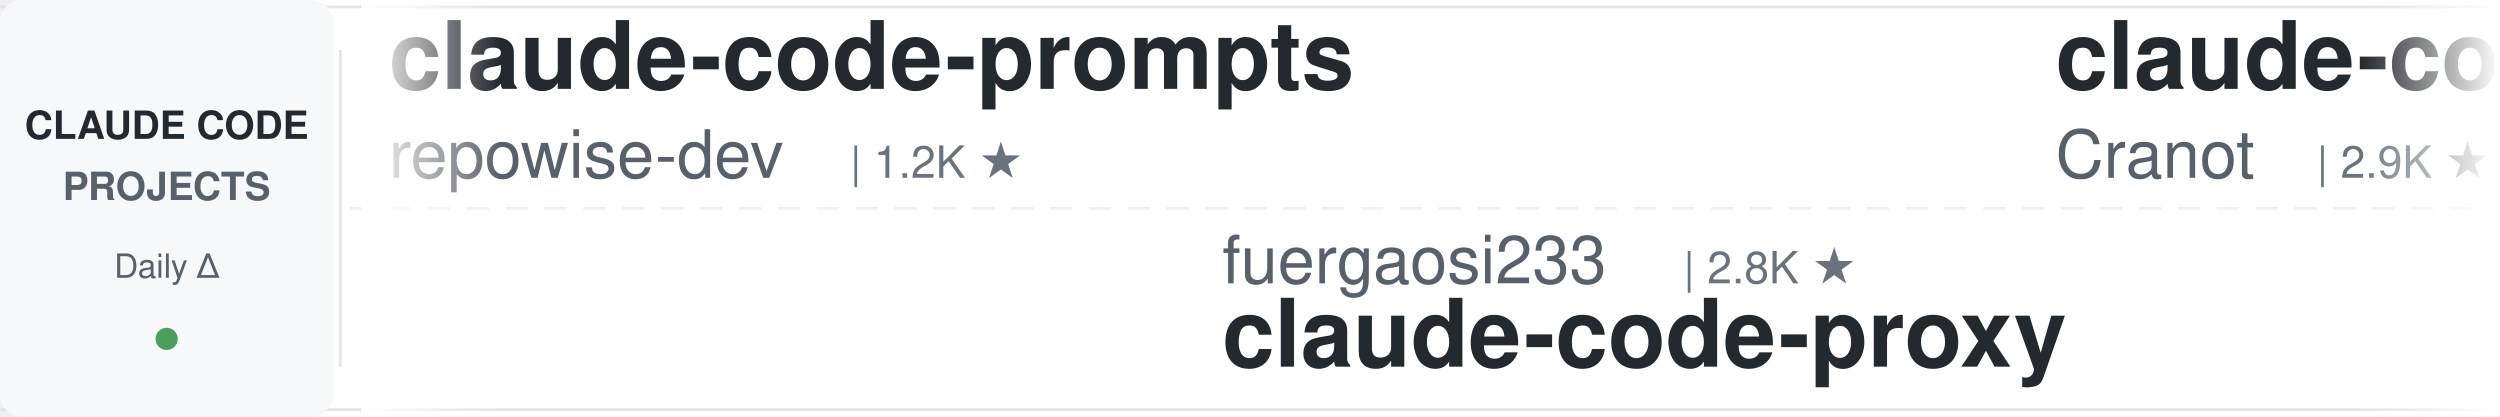
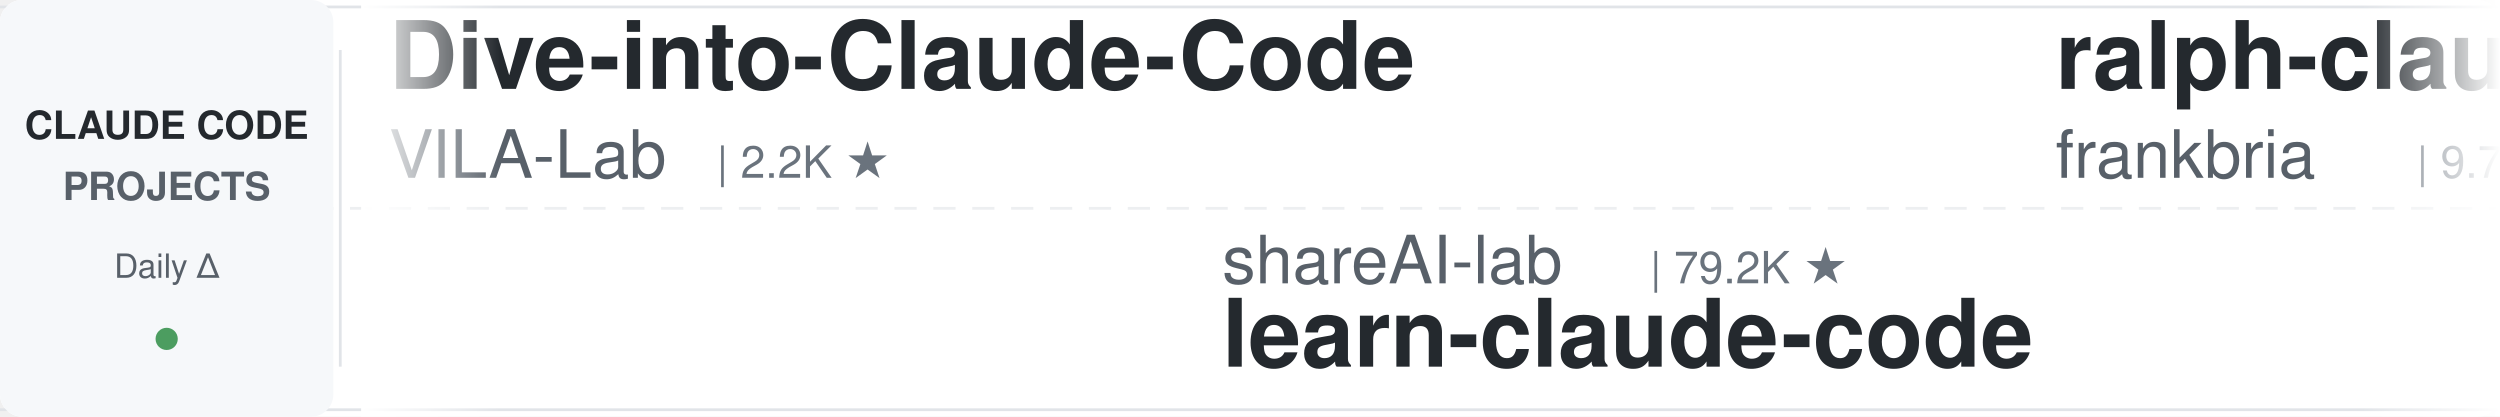
<svg xmlns="http://www.w3.org/2000/svg" width="900" height="150">
  <defs>
    <linearGradient id="leftFade" x1="0%" y1="0%" x2="100%" y2="0%">
      <stop offset="0%" style="stop-color:#ffffff;stop-opacity:1" />
      <stop offset="100%" style="stop-color:#ffffff;stop-opacity:0" />
    </linearGradient>
    <linearGradient id="rightFade" x1="0%" y1="0%" x2="100%" y2="0%">
      <stop offset="0%" style="stop-color:#ffffff;stop-opacity:0" />
      <stop offset="100%" style="stop-color:#ffffff;stop-opacity:1" />
    </linearGradient>
  </defs>
  <rect width="900" height="150" fill="#ffffff" rx="8" />
  <rect x="0" y="2" width="900" height="1" fill="#e1e4e8" />
  <rect x="0" y="147" width="900" height="1" fill="#e1e4e8" />
  <line x1="0" y1="75" x2="900" y2="75" stroke="#e1e4e8" stroke-width="1" stroke-dasharray="8 6" opacity="0.6" />
  <rect x="0" y="0" width="120" height="150" fill="#f6f8fa" rx="8" />
  <text x="60" y="50" font-family="-apple-system, BlinkMacSystemFont, 'Segoe UI', Helvetica, Arial, sans-serif" font-size="14" font-weight="600" fill="#24292e" text-anchor="middle">CLAUDE CODE</text>
  <text x="60" y="72" font-family="-apple-system, BlinkMacSystemFont, 'Segoe UI', Helvetica, Arial, sans-serif" font-size="14" font-weight="600" fill="#586069" text-anchor="middle">PROJECTS</text>
  <text x="60" y="100" font-family="-apple-system, BlinkMacSystemFont, 'Segoe UI', Helvetica, Arial, sans-serif" font-size="12" font-weight="500" fill="#586069" text-anchor="middle">Daily Δ</text>
  <circle cx="60" cy="122" r="4" fill="#22863a" opacity="0.8" />
  <rect x="122" y="18" width="1" height="114" fill="#e1e4e8" />
  <clipPath id="tickerClip">
    <rect x="130" y="0" width="770" height="150" />
  </clipPath>
  <g clip-path="url(#tickerClip)">
    <g id="tickerItems">
      <animateTransform attributeName="transform" attributeType="XML" type="translate" from="0 0" to="-3000 0" dur="54s" repeatCount="indefinite" />
      <g transform="translate(0, 0)">
-         <text x="140" y="32" font-family="-apple-system, BlinkMacSystemFont, 'Segoe UI', Helvetica, Arial, sans-serif" font-size="34" font-weight="600" fill="#24292e">claude-code-prompts</text>
-         <text x="140" y="64" font-family="-apple-system, BlinkMacSystemFont, 'Segoe UI', Helvetica, Arial, sans-serif" font-size="24" font-weight="400" fill="#586069">repowise-dev</text>
-         <text x="306" y="64" font-family="-apple-system, BlinkMacSystemFont, 'Segoe UI', Helvetica, Arial, sans-serif" font-size="16" font-weight="500" fill="#6a737d">| 1.2K ★</text>
+         <text x="140" y="32" font-family="-apple-system, BlinkMacSystemFont, 'Segoe UI', Helvetica, Arial, sans-serif" font-size="34" font-weight="600" fill="#24292e">Dive-into-Claude-Code</text>
+         <text x="140" y="64" font-family="-apple-system, BlinkMacSystemFont, 'Segoe UI', Helvetica, Arial, sans-serif" font-size="24" font-weight="400" fill="#586069">VILA-Lab</text>
+         <text x="258" y="64" font-family="-apple-system, BlinkMacSystemFont, 'Segoe UI', Helvetica, Arial, sans-serif" font-size="16" font-weight="500" fill="#6a737d">| 2.2K ★</text>
      </g>
      <g transform="translate(300, 0)">
-         <text x="140" y="102" font-family="-apple-system, BlinkMacSystemFont, 'Segoe UI', Helvetica, Arial, sans-serif" font-size="24" font-weight="400" fill="#586069">fuergaosi233</text>
-         <text x="306" y="102" font-family="-apple-system, BlinkMacSystemFont, 'Segoe UI', Helvetica, Arial, sans-serif" font-size="16" font-weight="500" fill="#6a737d">| 2.8K ★</text>
-         <text x="140" y="132" font-family="-apple-system, BlinkMacSystemFont, 'Segoe UI', Helvetica, Arial, sans-serif" font-size="34" font-weight="600" fill="#24292e">claude-code-proxy</text>
+         <text x="140" y="102" font-family="-apple-system, BlinkMacSystemFont, 'Segoe UI', Helvetica, Arial, sans-serif" font-size="24" font-weight="400" fill="#586069">shareAI-lab</text>
+         <text x="294" y="102" font-family="-apple-system, BlinkMacSystemFont, 'Segoe UI', Helvetica, Arial, sans-serif" font-size="16" font-weight="500" fill="#6a737d">| 79.2K ★</text>
+         <text x="140" y="132" font-family="-apple-system, BlinkMacSystemFont, 'Segoe UI', Helvetica, Arial, sans-serif" font-size="34" font-weight="600" fill="#24292e">learn-claude-code</text>
      </g>
      <g transform="translate(600, 0)">
-         <text x="140" y="32" font-family="-apple-system, BlinkMacSystemFont, 'Segoe UI', Helvetica, Arial, sans-serif" font-size="34" font-weight="600" fill="#24292e">claude-code-guide</text>
-         <text x="140" y="64" font-family="-apple-system, BlinkMacSystemFont, 'Segoe UI', Helvetica, Arial, sans-serif" font-size="24" font-weight="400" fill="#586069">Cranot</text>
-         <text x="234" y="64" font-family="-apple-system, BlinkMacSystemFont, 'Segoe UI', Helvetica, Arial, sans-serif" font-size="16" font-weight="500" fill="#6a737d">| 2.9K ★</text>
+         <text x="140" y="32" font-family="-apple-system, BlinkMacSystemFont, 'Segoe UI', Helvetica, Arial, sans-serif" font-size="34" font-weight="600" fill="#24292e">ralph-claude-code</text>
+         <text x="140" y="64" font-family="-apple-system, BlinkMacSystemFont, 'Segoe UI', Helvetica, Arial, sans-serif" font-size="24" font-weight="400" fill="#586069">frankbria</text>
+         <text x="270" y="64" font-family="-apple-system, BlinkMacSystemFont, 'Segoe UI', Helvetica, Arial, sans-serif" font-size="16" font-weight="500" fill="#6a737d">| 9.7K ★</text>
      </g>
      <g transform="translate(900, 0)">
-         <text x="140" y="102" font-family="-apple-system, BlinkMacSystemFont, 'Segoe UI', Helvetica, Arial, sans-serif" font-size="24" font-weight="400" fill="#586069">Alishahryar1</text>
-         <text x="306" y="102" font-family="-apple-system, BlinkMacSystemFont, 'Segoe UI', Helvetica, Arial, sans-serif" font-size="16" font-weight="500" fill="#6a737d">| 63.2K ★</text>
-         <text x="140" y="132" font-family="-apple-system, BlinkMacSystemFont, 'Segoe UI', Helvetica, Arial, sans-serif" font-size="34" font-weight="600" fill="#24292e">free-claude-code</text>
+         <text x="140" y="102" font-family="-apple-system, BlinkMacSystemFont, 'Segoe UI', Helvetica, Arial, sans-serif" font-size="24" font-weight="400" fill="#586069">VoltAgent</text>
+         <text x="270" y="102" font-family="-apple-system, BlinkMacSystemFont, 'Segoe UI', Helvetica, Arial, sans-serif" font-size="16" font-weight="500" fill="#6a737d">| 26.0K ★</text>
+         <text x="140" y="132" font-family="-apple-system, BlinkMacSystemFont, 'Segoe UI', Helvetica, Arial, sans-serif" font-size="34" font-weight="600" fill="#24292e">awesome-claude-code-suba...</text>
      </g>
      <g transform="translate(1200, 0)">
-         <text x="140" y="32" font-family="-apple-system, BlinkMacSystemFont, 'Segoe UI', Helvetica, Arial, sans-serif" font-size="34" font-weight="600" fill="#24292e">claude-code-best-practic...</text>
-         <text x="140" y="64" font-family="-apple-system, BlinkMacSystemFont, 'Segoe UI', Helvetica, Arial, sans-serif" font-size="24" font-weight="400" fill="#586069">shanraisshan</text>
-         <text x="306" y="64" font-family="-apple-system, BlinkMacSystemFont, 'Segoe UI', Helvetica, Arial, sans-serif" font-size="16" font-weight="500" fill="#6a737d">| 68.0K ★</text>
+         <text x="140" y="32" font-family="-apple-system, BlinkMacSystemFont, 'Segoe UI', Helvetica, Arial, sans-serif" font-size="34" font-weight="600" fill="#24292e">awesome-claude-code</text>
+         <text x="140" y="64" font-family="-apple-system, BlinkMacSystemFont, 'Segoe UI', Helvetica, Arial, sans-serif" font-size="24" font-weight="400" fill="#586069">jqueryscript</text>
+         <text x="306" y="64" font-family="-apple-system, BlinkMacSystemFont, 'Segoe UI', Helvetica, Arial, sans-serif" font-size="16" font-weight="500" fill="#6a737d">| 536 ★</text>
      </g>
      <g transform="translate(1500, 0)">
-         <text x="140" y="102" font-family="-apple-system, BlinkMacSystemFont, 'Segoe UI', Helvetica, Arial, sans-serif" font-size="24" font-weight="400" fill="#586069">WorldFlowAI</text>
-         <text x="294" y="102" font-family="-apple-system, BlinkMacSystemFont, 'Segoe UI', Helvetica, Arial, sans-serif" font-size="16" font-weight="500" fill="#6a737d">| 5.4K ★</text>
-         <text x="140" y="132" font-family="-apple-system, BlinkMacSystemFont, 'Segoe UI', Helvetica, Arial, sans-serif" font-size="34" font-weight="600" fill="#24292e">everything-claude-code</text>
+         <text x="140" y="102" font-family="-apple-system, BlinkMacSystemFont, 'Segoe UI', Helvetica, Arial, sans-serif" font-size="24" font-weight="400" fill="#586069">alejandrobalderas</text>
+         <text x="366" y="102" font-family="-apple-system, BlinkMacSystemFont, 'Segoe UI', Helvetica, Arial, sans-serif" font-size="16" font-weight="500" fill="#6a737d">| 3.0K ★</text>
+         <text x="140" y="132" font-family="-apple-system, BlinkMacSystemFont, 'Segoe UI', Helvetica, Arial, sans-serif" font-size="34" font-weight="600" fill="#24292e">claude-code-from-source</text>
      </g>
      <g transform="translate(1800, 0)">
-         <text x="140" y="32" font-family="-apple-system, BlinkMacSystemFont, 'Segoe UI', Helvetica, Arial, sans-serif" font-size="34" font-weight="600" fill="#24292e">sc-claude-code-files</text>
-         <text x="140" y="64" font-family="-apple-system, BlinkMacSystemFont, 'Segoe UI', Helvetica, Arial, sans-serif" font-size="24" font-weight="400" fill="#586069">https-deeplearning-ai</text>
-         <text x="414" y="64" font-family="-apple-system, BlinkMacSystemFont, 'Segoe UI', Helvetica, Arial, sans-serif" font-size="16" font-weight="500" fill="#6a737d">| 558 ★</text>
+         <text x="140" y="32" font-family="-apple-system, BlinkMacSystemFont, 'Segoe UI', Helvetica, Arial, sans-serif" font-size="34" font-weight="600" fill="#24292e">claude-code-telegram</text>
+         <text x="140" y="64" font-family="-apple-system, BlinkMacSystemFont, 'Segoe UI', Helvetica, Arial, sans-serif" font-size="24" font-weight="400" fill="#586069">overwirehq</text>
+         <text x="282" y="64" font-family="-apple-system, BlinkMacSystemFont, 'Segoe UI', Helvetica, Arial, sans-serif" font-size="16" font-weight="500" fill="#6a737d">| 2.8K ★</text>
      </g>
      <g transform="translate(2100, 0)">
-         <text x="140" y="102" font-family="-apple-system, BlinkMacSystemFont, 'Segoe UI', Helvetica, Arial, sans-serif" font-size="24" font-weight="400" fill="#586069">asgeirtj</text>
-         <text x="258" y="102" font-family="-apple-system, BlinkMacSystemFont, 'Segoe UI', Helvetica, Arial, sans-serif" font-size="16" font-weight="500" fill="#6a737d">| 70.2K ★</text>
-         <text x="140" y="132" font-family="-apple-system, BlinkMacSystemFont, 'Segoe UI', Helvetica, Arial, sans-serif" font-size="34" font-weight="600" fill="#24292e">system_prompts_leaks</text>
+         <text x="140" y="102" font-family="-apple-system, BlinkMacSystemFont, 'Segoe UI', Helvetica, Arial, sans-serif" font-size="24" font-weight="400" fill="#586069">Pimzino</text>
+         <text x="246" y="102" font-family="-apple-system, BlinkMacSystemFont, 'Segoe UI', Helvetica, Arial, sans-serif" font-size="16" font-weight="500" fill="#6a737d">| 3.9K ★</text>
+         <text x="140" y="132" font-family="-apple-system, BlinkMacSystemFont, 'Segoe UI', Helvetica, Arial, sans-serif" font-size="34" font-weight="600" fill="#24292e">claude-code-spec-workflo...</text>
      </g>
      <g transform="translate(2400, 0)">
-         <text x="140" y="32" font-family="-apple-system, BlinkMacSystemFont, 'Segoe UI', Helvetica, Arial, sans-serif" font-size="34" font-weight="600" fill="#24292e">claude-code-transcripts</text>
-         <text x="140" y="64" font-family="-apple-system, BlinkMacSystemFont, 'Segoe UI', Helvetica, Arial, sans-serif" font-size="24" font-weight="400" fill="#586069">simonw</text>
-         <text x="234" y="64" font-family="-apple-system, BlinkMacSystemFont, 'Segoe UI', Helvetica, Arial, sans-serif" font-size="16" font-weight="500" fill="#6a737d">| 1.7K ★</text>
+         <text x="140" y="32" font-family="-apple-system, BlinkMacSystemFont, 'Segoe UI', Helvetica, Arial, sans-serif" font-size="34" font-weight="600" fill="#24292e">claude-code-proxy</text>
+         <text x="140" y="64" font-family="-apple-system, BlinkMacSystemFont, 'Segoe UI', Helvetica, Arial, sans-serif" font-size="24" font-weight="400" fill="#586069">1rgs</text>
+         <text x="210" y="64" font-family="-apple-system, BlinkMacSystemFont, 'Segoe UI', Helvetica, Arial, sans-serif" font-size="16" font-weight="500" fill="#6a737d">| 3.8K ★</text>
      </g>
      <g transform="translate(2700, 0)">
-         <text x="140" y="102" font-family="-apple-system, BlinkMacSystemFont, 'Segoe UI', Helvetica, Arial, sans-serif" font-size="24" font-weight="400" fill="#586069">Maciek-roboblog</text>
-         <text x="342" y="102" font-family="-apple-system, BlinkMacSystemFont, 'Segoe UI', Helvetica, Arial, sans-serif" font-size="16" font-weight="500" fill="#6a737d">| 8.8K ★</text>
-         <text x="140" y="132" font-family="-apple-system, BlinkMacSystemFont, 'Segoe UI', Helvetica, Arial, sans-serif" font-size="34" font-weight="600" fill="#24292e">Claude-Code-Usage-Monito...</text>
+         <text x="140" y="102" font-family="-apple-system, BlinkMacSystemFont, 'Segoe UI', Helvetica, Arial, sans-serif" font-size="24" font-weight="400" fill="#586069">Yeachan-Heo</text>
+         <text x="294" y="102" font-family="-apple-system, BlinkMacSystemFont, 'Segoe UI', Helvetica, Arial, sans-serif" font-size="16" font-weight="500" fill="#6a737d">| 40.2K ★</text>
+         <text x="140" y="132" font-family="-apple-system, BlinkMacSystemFont, 'Segoe UI', Helvetica, Arial, sans-serif" font-size="34" font-weight="600" fill="#24292e">oh-my-claudecode</text>
      </g>
      <g transform="translate(3000, 0)">
-         <text x="140" y="32" font-family="-apple-system, BlinkMacSystemFont, 'Segoe UI', Helvetica, Arial, sans-serif" font-size="34" font-weight="600" fill="#24292e">claude-code-prompts</text>
-         <text x="140" y="64" font-family="-apple-system, BlinkMacSystemFont, 'Segoe UI', Helvetica, Arial, sans-serif" font-size="24" font-weight="400" fill="#586069">repowise-dev</text>
-         <text x="306" y="64" font-family="-apple-system, BlinkMacSystemFont, 'Segoe UI', Helvetica, Arial, sans-serif" font-size="16" font-weight="500" fill="#6a737d">| 1.2K ★</text>
+         <text x="140" y="32" font-family="-apple-system, BlinkMacSystemFont, 'Segoe UI', Helvetica, Arial, sans-serif" font-size="34" font-weight="600" fill="#24292e">Dive-into-Claude-Code</text>
+         <text x="140" y="64" font-family="-apple-system, BlinkMacSystemFont, 'Segoe UI', Helvetica, Arial, sans-serif" font-size="24" font-weight="400" fill="#586069">VILA-Lab</text>
+         <text x="258" y="64" font-family="-apple-system, BlinkMacSystemFont, 'Segoe UI', Helvetica, Arial, sans-serif" font-size="16" font-weight="500" fill="#6a737d">| 2.2K ★</text>
      </g>
      <g transform="translate(3300, 0)">
-         <text x="140" y="102" font-family="-apple-system, BlinkMacSystemFont, 'Segoe UI', Helvetica, Arial, sans-serif" font-size="24" font-weight="400" fill="#586069">fuergaosi233</text>
-         <text x="306" y="102" font-family="-apple-system, BlinkMacSystemFont, 'Segoe UI', Helvetica, Arial, sans-serif" font-size="16" font-weight="500" fill="#6a737d">| 2.8K ★</text>
-         <text x="140" y="132" font-family="-apple-system, BlinkMacSystemFont, 'Segoe UI', Helvetica, Arial, sans-serif" font-size="34" font-weight="600" fill="#24292e">claude-code-proxy</text>
+         <text x="140" y="102" font-family="-apple-system, BlinkMacSystemFont, 'Segoe UI', Helvetica, Arial, sans-serif" font-size="24" font-weight="400" fill="#586069">shareAI-lab</text>
+         <text x="294" y="102" font-family="-apple-system, BlinkMacSystemFont, 'Segoe UI', Helvetica, Arial, sans-serif" font-size="16" font-weight="500" fill="#6a737d">| 79.2K ★</text>
+         <text x="140" y="132" font-family="-apple-system, BlinkMacSystemFont, 'Segoe UI', Helvetica, Arial, sans-serif" font-size="34" font-weight="600" fill="#24292e">learn-claude-code</text>
      </g>
      <g transform="translate(3600, 0)">
-         <text x="140" y="32" font-family="-apple-system, BlinkMacSystemFont, 'Segoe UI', Helvetica, Arial, sans-serif" font-size="34" font-weight="600" fill="#24292e">claude-code-guide</text>
-         <text x="140" y="64" font-family="-apple-system, BlinkMacSystemFont, 'Segoe UI', Helvetica, Arial, sans-serif" font-size="24" font-weight="400" fill="#586069">Cranot</text>
-         <text x="234" y="64" font-family="-apple-system, BlinkMacSystemFont, 'Segoe UI', Helvetica, Arial, sans-serif" font-size="16" font-weight="500" fill="#6a737d">| 2.9K ★</text>
+         <text x="140" y="32" font-family="-apple-system, BlinkMacSystemFont, 'Segoe UI', Helvetica, Arial, sans-serif" font-size="34" font-weight="600" fill="#24292e">ralph-claude-code</text>
+         <text x="140" y="64" font-family="-apple-system, BlinkMacSystemFont, 'Segoe UI', Helvetica, Arial, sans-serif" font-size="24" font-weight="400" fill="#586069">frankbria</text>
+         <text x="270" y="64" font-family="-apple-system, BlinkMacSystemFont, 'Segoe UI', Helvetica, Arial, sans-serif" font-size="16" font-weight="500" fill="#6a737d">| 9.7K ★</text>
      </g>
      <g transform="translate(3900, 0)">
-         <text x="140" y="102" font-family="-apple-system, BlinkMacSystemFont, 'Segoe UI', Helvetica, Arial, sans-serif" font-size="24" font-weight="400" fill="#586069">Alishahryar1</text>
-         <text x="306" y="102" font-family="-apple-system, BlinkMacSystemFont, 'Segoe UI', Helvetica, Arial, sans-serif" font-size="16" font-weight="500" fill="#6a737d">| 63.2K ★</text>
-         <text x="140" y="132" font-family="-apple-system, BlinkMacSystemFont, 'Segoe UI', Helvetica, Arial, sans-serif" font-size="34" font-weight="600" fill="#24292e">free-claude-code</text>
+         <text x="140" y="102" font-family="-apple-system, BlinkMacSystemFont, 'Segoe UI', Helvetica, Arial, sans-serif" font-size="24" font-weight="400" fill="#586069">VoltAgent</text>
+         <text x="270" y="102" font-family="-apple-system, BlinkMacSystemFont, 'Segoe UI', Helvetica, Arial, sans-serif" font-size="16" font-weight="500" fill="#6a737d">| 26.0K ★</text>
+         <text x="140" y="132" font-family="-apple-system, BlinkMacSystemFont, 'Segoe UI', Helvetica, Arial, sans-serif" font-size="34" font-weight="600" fill="#24292e">awesome-claude-code-suba...</text>
      </g>
    </g>
  </g>
  <rect x="130" y="0" width="50" height="150" fill="url(#leftFade)" />
  <rect x="850" y="0" width="50" height="150" fill="url(#rightFade)" />
</svg>
